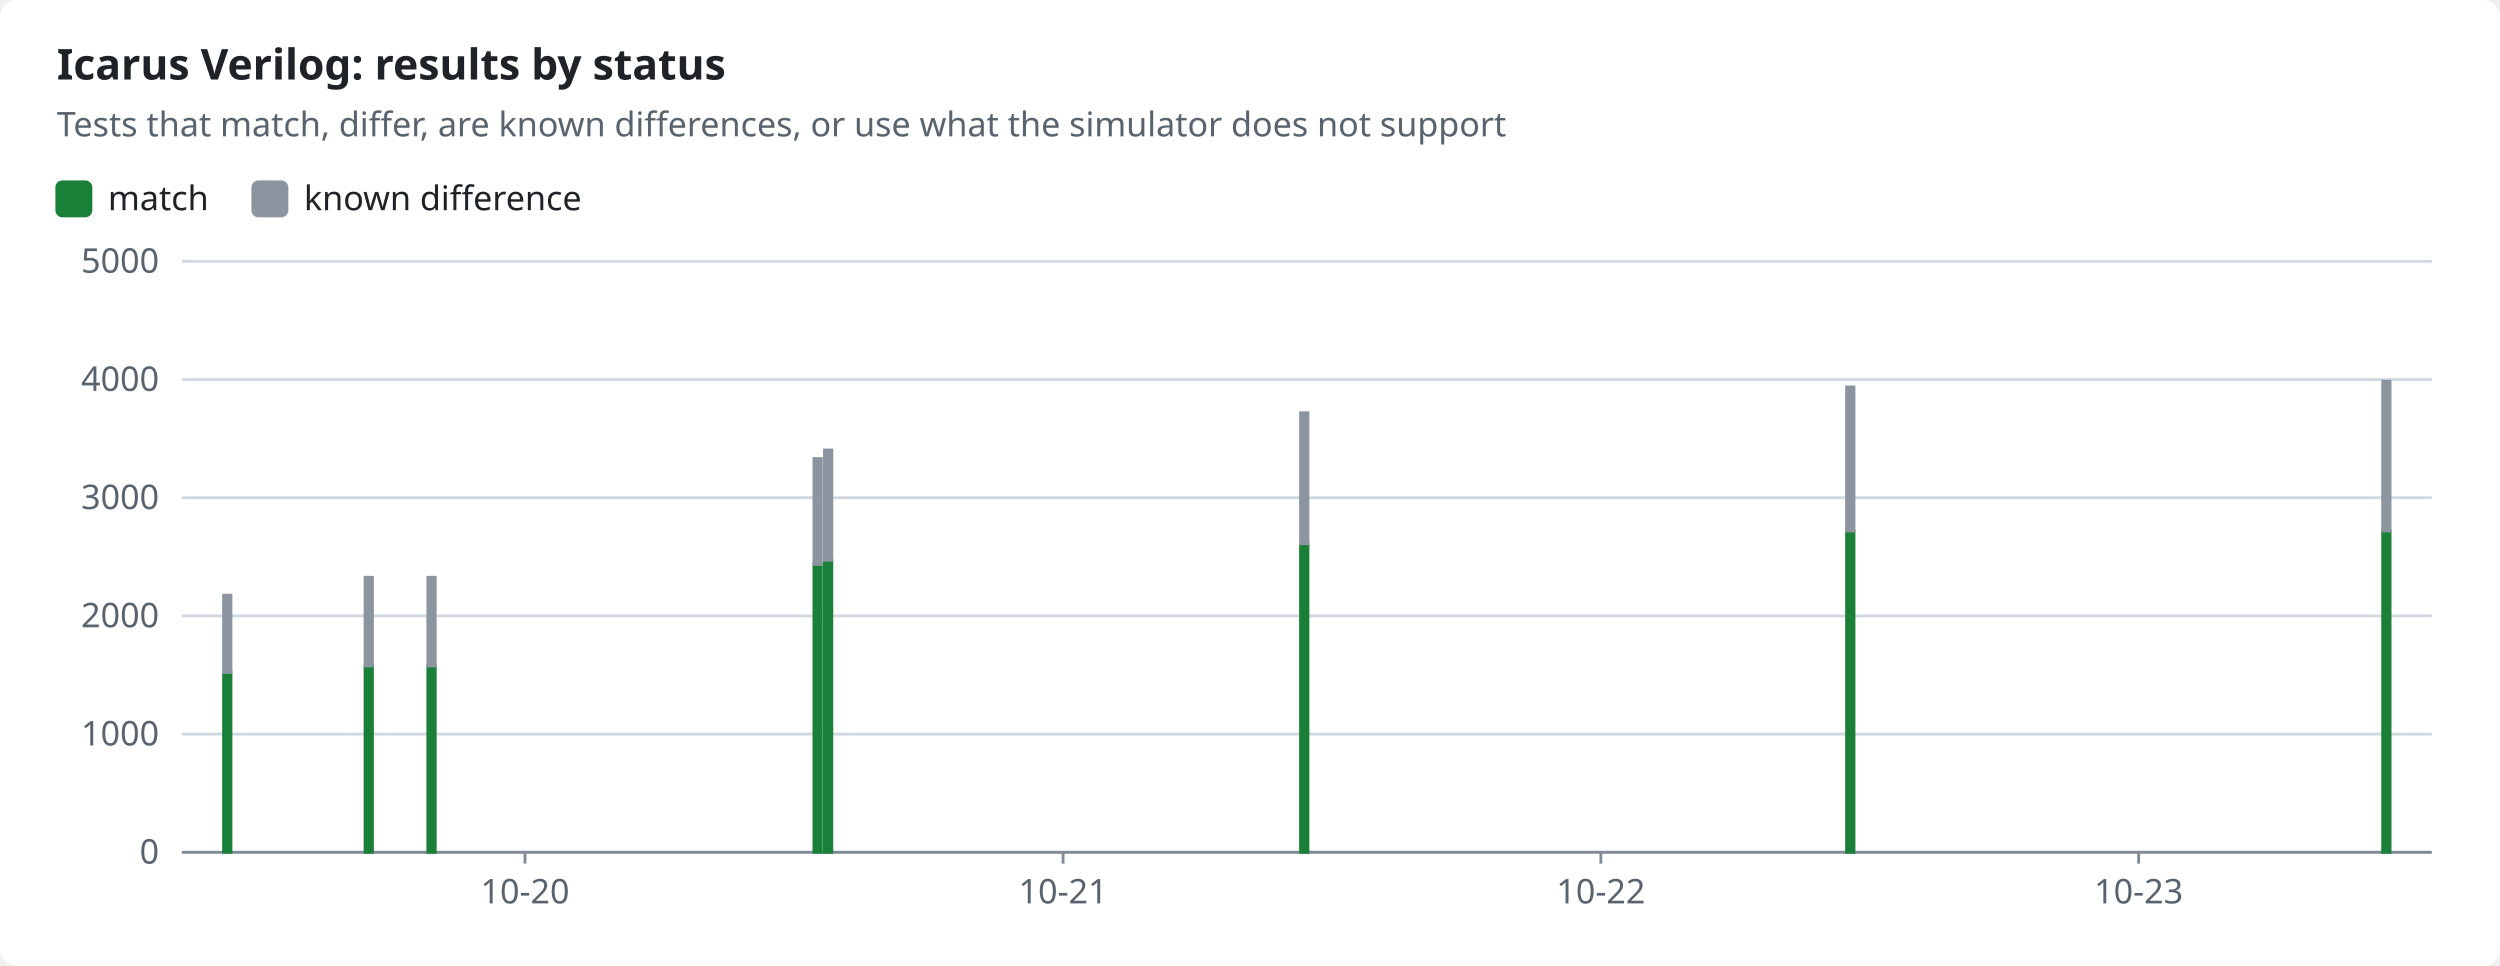
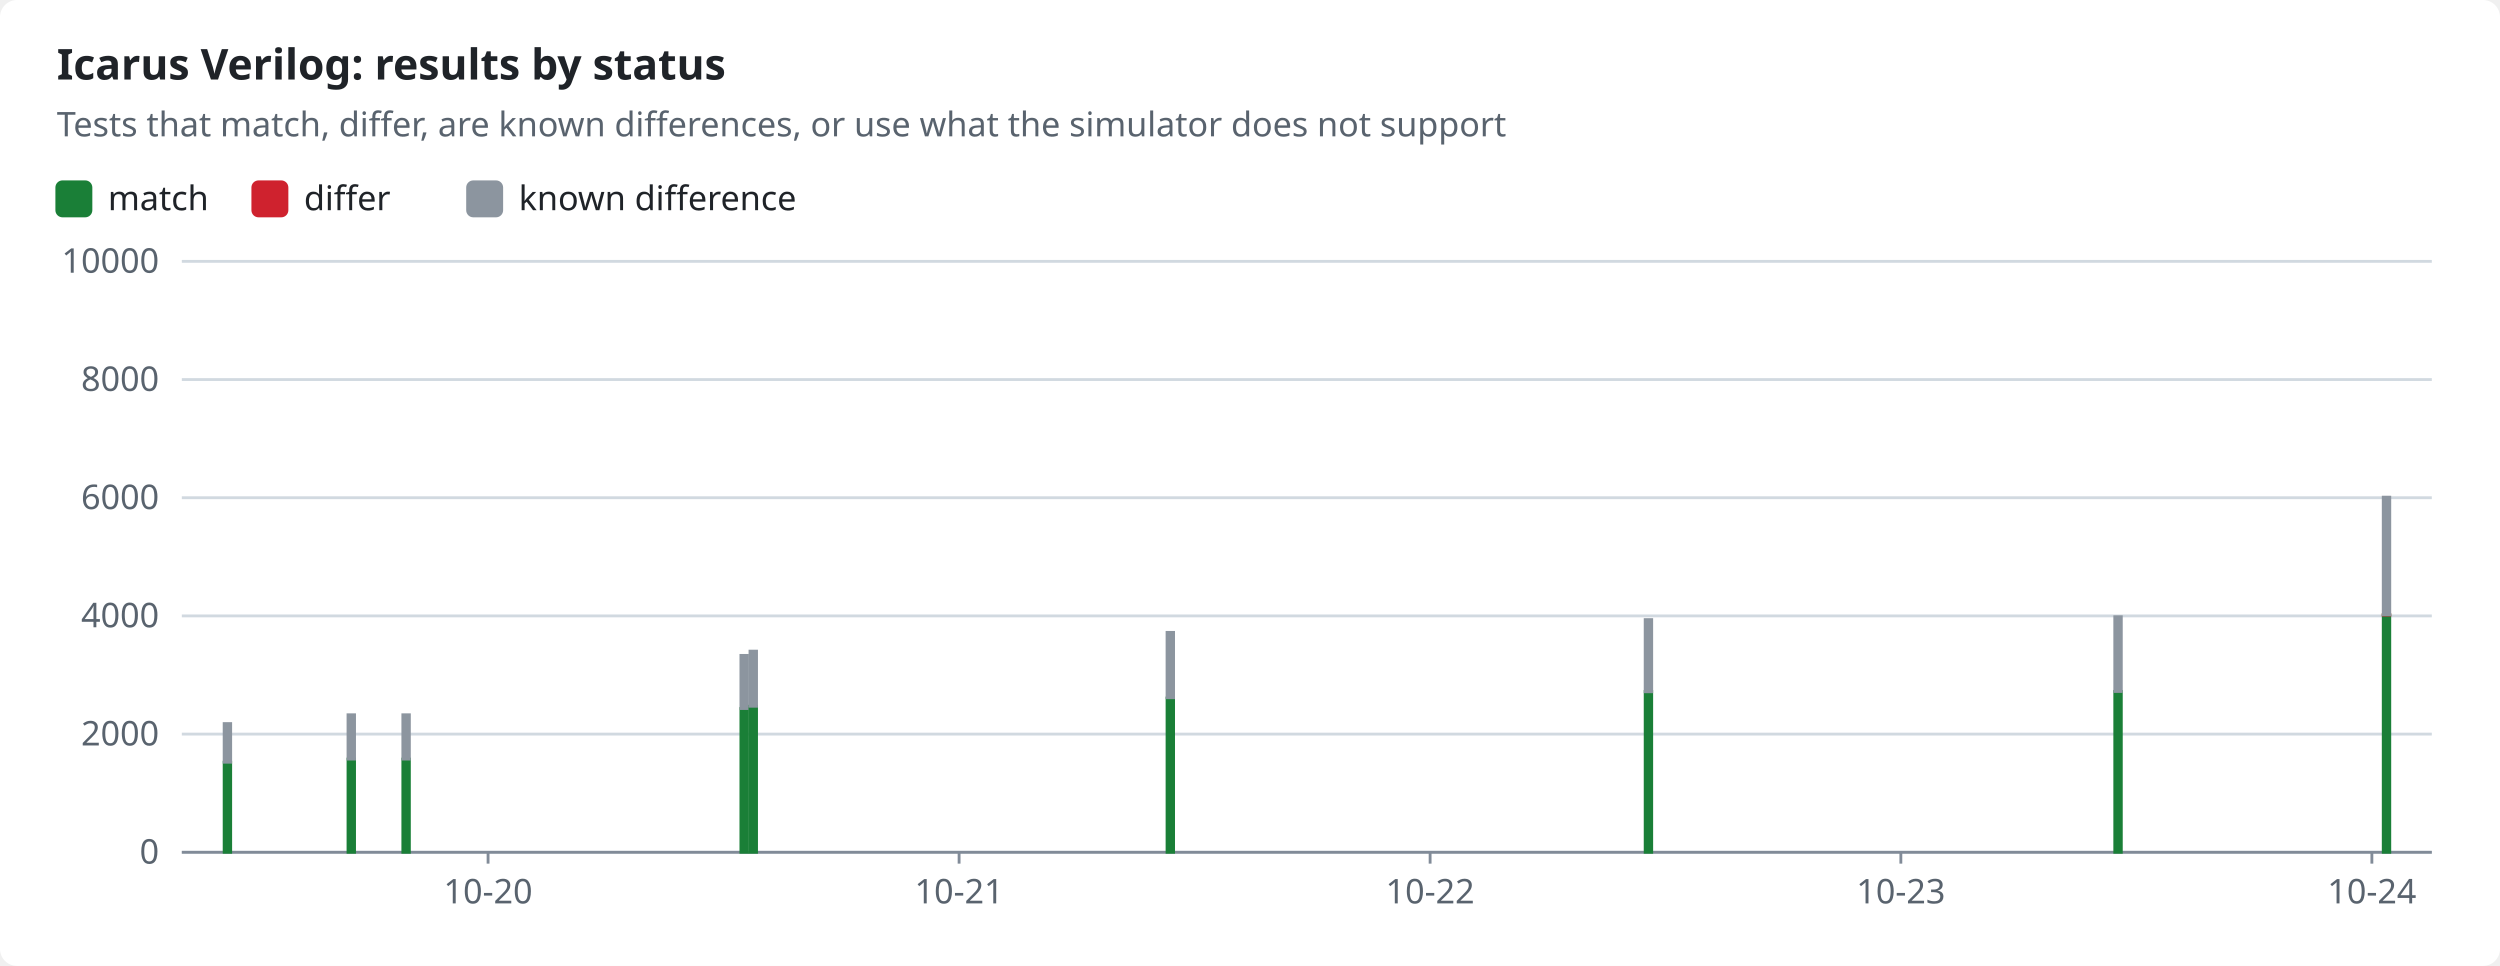
<svg xmlns="http://www.w3.org/2000/svg" width="880" height="340" viewBox="0 0 880 340" role="img">
  <style>text{font-family:-apple-system,BlinkMacSystemFont,"Segoe UI","Noto Sans",Helvetica,Arial,sans-serif;font-size:12px;fill:#1f2328;stroke:none}.bg{fill:#ffffff}.muted{fill:#59636e}.title{font-size:15px;font-weight:600}.grid{stroke:#d1d9e0;stroke-width:1}.axis{stroke:#818b98;stroke-width:1}.line{fill:none;stroke-width:2}.dashed{stroke-dasharray:5 4}.c-pass{stroke:#1a7f37;fill:#1a7f37}.c-fail{stroke:#cf222e;fill:#cf222e}.c-known{stroke:#8c959f;fill:#8c959f}.c-unsupported{stroke:#bf8700;fill:#bf8700}.line{fill:none}.mk{fill:none;stroke-width:1.6}@media (prefers-color-scheme:dark){text{fill:#f0f6fc}.bg{fill:#0d1117}.muted{fill:#9198a1}.grid{stroke:#3d444d}.axis{stroke:#656c76}.c-pass{stroke:#3fb950;fill:#3fb950}.c-fail{stroke:#f85149;fill:#f85149}.c-known{stroke:#6e7681;fill:#6e7681}.c-unsupported{stroke:#d29922;fill:#d29922}.line{fill:none}.mk{fill:none;stroke-width:1.6}}</style>
  <rect class="bg" width="880" height="340" rx="6" />
  <text x="20.0" y="28.0" class="title" text-anchor="start">Icarus Verilog: results by status</text>
  <text x="20.0" y="48.0" class="muted" text-anchor="start">Tests that match, differ, are known differences, or use what the simulator does not support</text>
  <rect class="c-pass" x="20" y="64" width="12" height="12" rx="2" />
  <text x="38.0" y="74.0" text-anchor="start">match</text>
-   <rect class="c-known" x="89.0" y="64" width="12" height="12" rx="2" />
-   <text x="107.0" y="74.0" text-anchor="start">known difference</text>
+   <rect class="c-fail" x="89.0" y="64" width="12" height="12" rx="2" />
+   <text x="107.0" y="74.0" text-anchor="start">differ</text>
+   <rect class="c-known" x="164.6" y="64" width="12" height="12" rx="2" />
+   <text x="182.6" y="74.0" text-anchor="start">known difference</text>
  <line class="grid" x1="64" x2="856" y1="300.0" y2="300.0" />
  <text x="56.0" y="304.0" class="muted" text-anchor="end">0</text>
  <line class="grid" x1="64" x2="856" y1="258.4" y2="258.4" />
-   <text x="56.0" y="262.4" class="muted" text-anchor="end">1000</text>
+   <text x="56.0" y="262.4" class="muted" text-anchor="end">2000</text>
  <line class="grid" x1="64" x2="856" y1="216.8" y2="216.8" />
-   <text x="56.0" y="220.8" class="muted" text-anchor="end">2000</text>
+   <text x="56.0" y="220.8" class="muted" text-anchor="end">4000</text>
  <line class="grid" x1="64" x2="856" y1="175.2" y2="175.2" />
-   <text x="56.0" y="179.2" class="muted" text-anchor="end">3000</text>
+   <text x="56.0" y="179.2" class="muted" text-anchor="end">6000</text>
  <line class="grid" x1="64" x2="856" y1="133.6" y2="133.6" />
-   <text x="56.0" y="137.6" class="muted" text-anchor="end">4000</text>
+   <text x="56.0" y="137.6" class="muted" text-anchor="end">8000</text>
  <line class="grid" x1="64" x2="856" y1="92.0" y2="92.0" />
-   <text x="56.0" y="96.0" class="muted" text-anchor="end">5000</text>
+   <text x="56.0" y="96.0" class="muted" text-anchor="end">10000</text>
  <line class="axis" x1="64" x2="856" y1="300" y2="300" />
-   <line class="axis" x1="184.8" x2="184.8" y1="300" y2="304" />
-   <text x="184.8" y="318.0" class="muted" text-anchor="middle">10-20</text>
-   <line class="axis" x1="374.2" x2="374.2" y1="300" y2="304" />
-   <text x="374.2" y="318.0" class="muted" text-anchor="middle">10-21</text>
-   <line class="axis" x1="563.5" x2="563.5" y1="300" y2="304" />
-   <text x="563.5" y="318.0" class="muted" text-anchor="middle">10-22</text>
-   <line class="axis" x1="752.8" x2="752.8" y1="300" y2="304" />
-   <text x="752.8" y="318.0" class="muted" text-anchor="middle">10-23</text>
-   <rect class="c-pass" x="78.7" y="236.7" width="2.6" height="63.3" />
-   <rect class="c-known" x="78.7" y="209.5" width="2.6" height="27.2" />
-   <rect class="c-pass" x="128.5" y="234.4" width="2.6" height="65.6" />
-   <rect class="c-known" x="128.5" y="203.2" width="2.6" height="31.2" />
-   <rect class="c-pass" x="150.6" y="234.4" width="2.6" height="65.6" />
-   <rect class="c-known" x="150.6" y="203.2" width="2.6" height="31.2" />
-   <rect class="c-pass" x="286.5" y="198.7" width="2.6" height="101.3" />
-   <rect class="c-known" x="286.5" y="161.4" width="2.6" height="37.3" />
-   <rect class="c-pass" x="290.2" y="197.2" width="2.6" height="102.8" />
-   <rect class="c-known" x="290.2" y="158.4" width="2.6" height="38.8" />
-   <rect class="c-pass" x="457.8" y="191.4" width="2.6" height="108.6" />
-   <rect class="c-known" x="457.8" y="145.3" width="2.6" height="46.1" />
-   <rect class="c-pass" x="650.0" y="186.9" width="2.6" height="113.1" />
-   <rect class="c-known" x="650.0" y="136.2" width="2.6" height="50.7" />
-   <rect class="c-pass" x="838.7" y="186.8" width="2.6" height="113.2" />
-   <rect class="c-known" x="838.7" y="134.2" width="2.6" height="52.7" />
+   <line class="axis" x1="171.8" x2="171.8" y1="300" y2="304" />
+   <text x="171.8" y="318.0" class="muted" text-anchor="middle">10-20</text>
+   <line class="axis" x1="337.6" x2="337.6" y1="300" y2="304" />
+   <text x="337.6" y="318.0" class="muted" text-anchor="middle">10-21</text>
+   <line class="axis" x1="503.4" x2="503.4" y1="300" y2="304" />
+   <text x="503.4" y="318.0" class="muted" text-anchor="middle">10-22</text>
+   <line class="axis" x1="669.1" x2="669.1" y1="300" y2="304" />
+   <text x="669.1" y="318.0" class="muted" text-anchor="middle">10-23</text>
+   <line class="axis" x1="834.9" x2="834.9" y1="300" y2="304" />
+   <text x="834.9" y="318.0" class="muted" text-anchor="middle">10-24</text>
+   <rect class="c-pass" x="78.9" y="268.3" width="2.3" height="31.7" />
+   <rect class="c-known" x="78.9" y="254.7" width="2.3" height="13.6" />
+   <rect class="c-pass" x="122.5" y="267.2" width="2.3" height="32.8" />
+   <rect class="c-known" x="122.5" y="251.6" width="2.3" height="15.6" />
+   <rect class="c-pass" x="141.8" y="267.2" width="2.3" height="32.8" />
+   <rect class="c-known" x="141.8" y="251.6" width="2.3" height="15.6" />
+   <rect class="c-pass" x="260.8" y="249.4" width="2.3" height="50.6" />
+   <rect class="c-known" x="260.8" y="230.7" width="2.3" height="18.7" />
+   <rect class="c-pass" x="264.0" y="248.6" width="2.3" height="51.4" />
+   <rect class="c-known" x="264.0" y="229.2" width="2.3" height="19.4" />
+   <rect class="c-pass" x="410.8" y="245.7" width="2.3" height="54.3" />
+   <rect class="c-known" x="410.8" y="222.6" width="2.3" height="23.0" />
+   <rect class="c-pass" x="579.1" y="243.4" width="2.3" height="56.6" />
+   <rect class="c-known" x="579.1" y="218.1" width="2.3" height="25.4" />
+   <rect class="c-pass" x="744.4" y="243.4" width="2.3" height="56.6" />
+   <rect class="c-known" x="744.4" y="217.1" width="2.3" height="26.3" />
+   <rect class="c-pass" x="838.9" y="216.4" width="2.3" height="83.6" />
+   <rect class="c-fail" x="838.9" y="216.4" width="2.3" height="0.1" />
+   <rect class="c-known" x="838.9" y="175.0" width="2.3" height="41.4" />
</svg>
